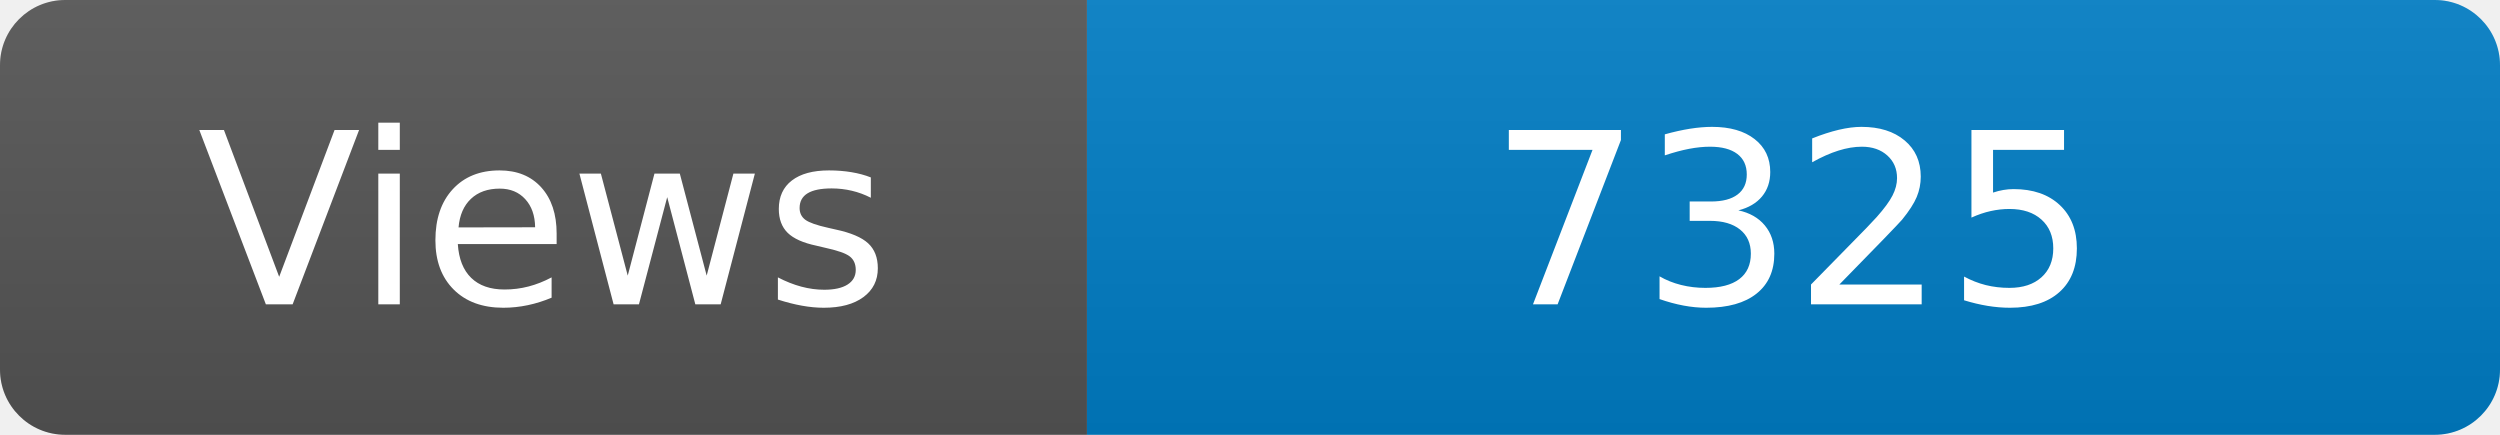
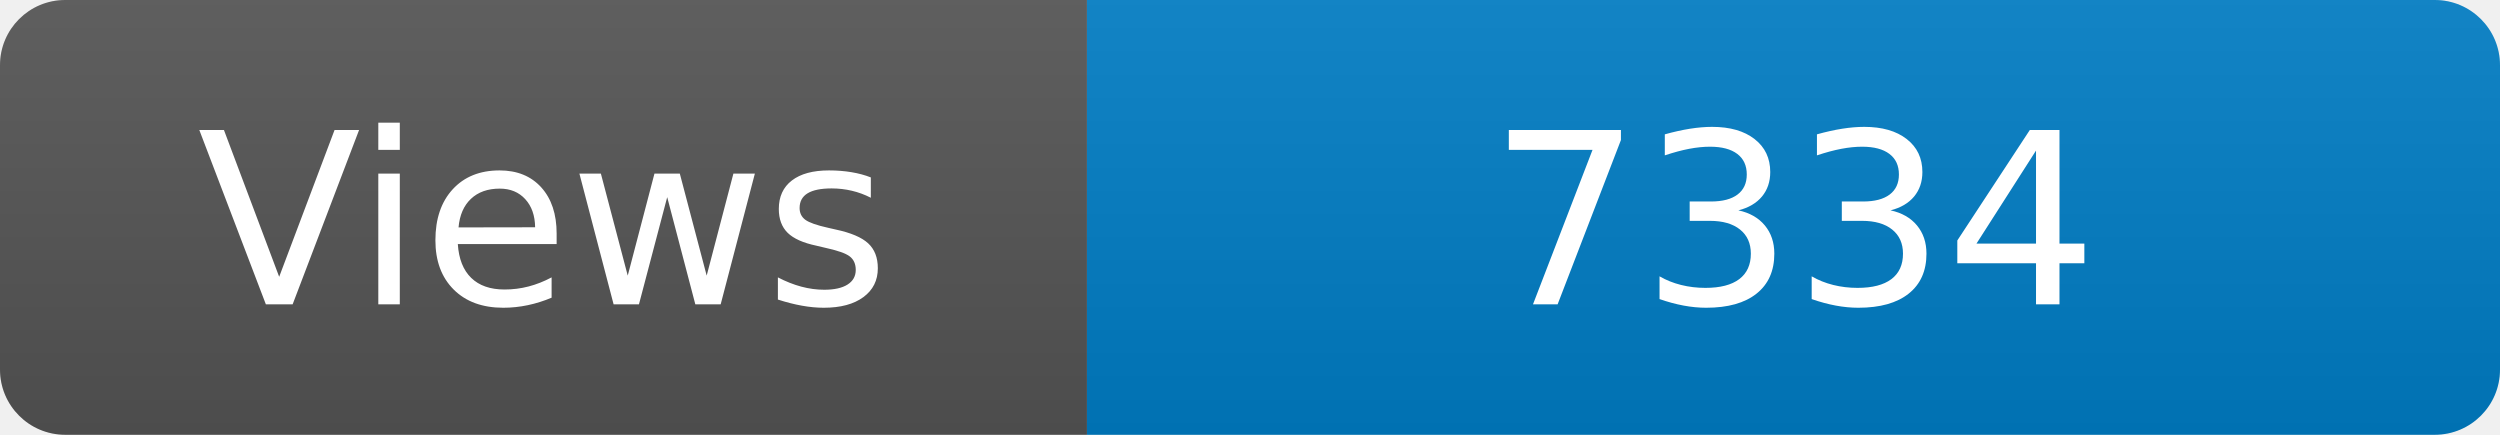
<svg xmlns="http://www.w3.org/2000/svg" width="115" height="20" role="img" aria-label="Maintained?: yes">
  <linearGradient id="s" x2="0" y2="100%">
    <stop offset="0" stop-color="#bbb" stop-opacity=".1" />
    <stop offset="1" stop-opacity=".1" />
  </linearGradient>
  <clipPath id="r">
    <rect width="115" height="20" rx="3" fill="#fff" />
  </clipPath>
  <g clip-path="url(#r)">
    <rect width="50" height="20" fill="#555" />
    <rect x="50" width="160" height="20" fill="#007ec6" />
    <rect width="115" height="20" fill="url(#s)" />
  </g>
  <g fill="#fff" text-anchor="middle" font-family="Verdana,Geneva,DejaVu Sans,sans-serif" font-size="110">
    <text x="250" y="140" transform="scale(.1)" fill="#fff">Views</text>
-     <text x="825" y="140" transform="scale(.1)" fill="#fff">7325</text>
+     <text x="825" y="140" transform="scale(.1)" fill="#fff">7334</text>
  </g>
</svg>
